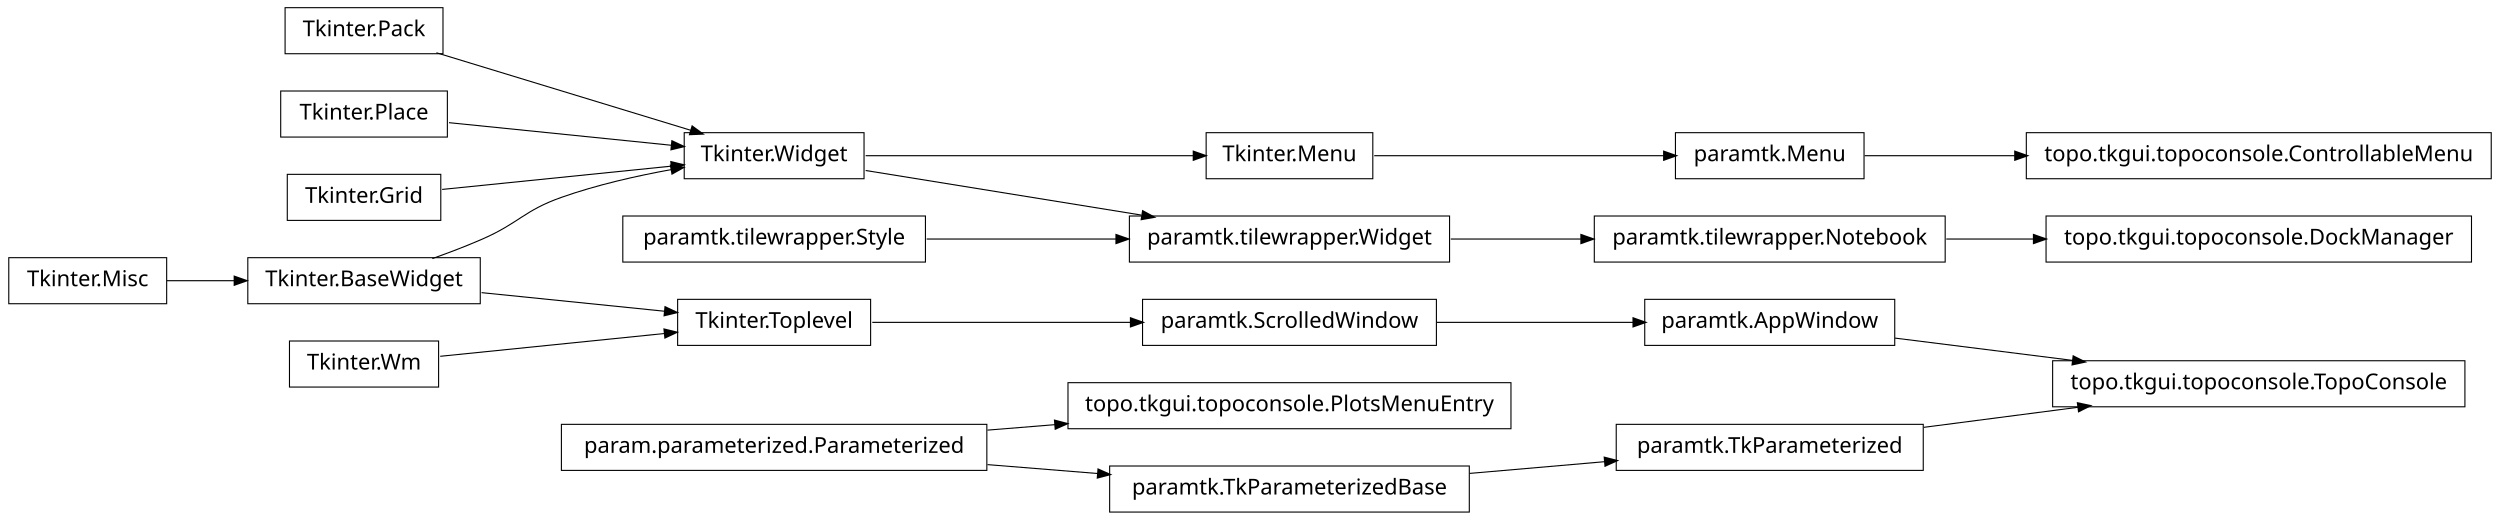
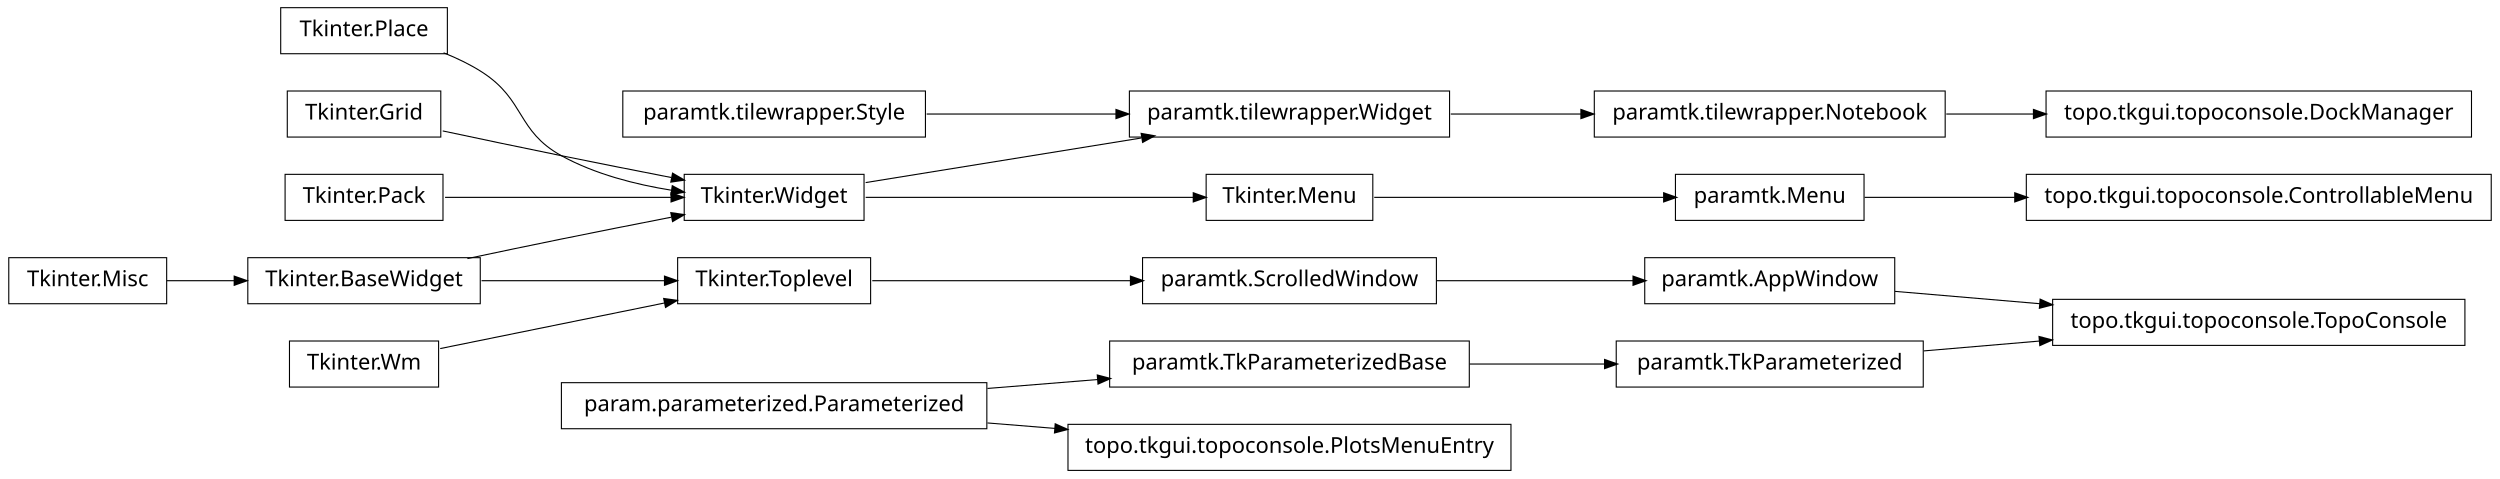
- <svg xmlns="http://www.w3.org/2000/svg" width="1140pt" height="237pt" viewBox="0.00 0.00 1140.00 237.00">
-   <g id="graph1" class="graph" transform="scale(1 1) rotate(0) translate(4 233)">
-     <polygon fill="white" stroke="white" points="-4,5 -4,-233 1137,-233 1137,5 -4,5" />
+ <svg xmlns="http://www.w3.org/2000/svg" width="1140pt" height="218pt" viewBox="0.00 0.00 1140.00 218.00">
+   <g id="graph1" class="graph" transform="scale(1 1) rotate(0) translate(4 214)">
+     <polygon fill="white" stroke="white" points="-4,5 -4,-214 1137,-214 1137,5 -4,5" />
    <g id="node1" class="node">
-       <polygon fill="none" stroke="black" stroke-width="0.5" points="72,-115.5 2.84217e-14,-115.5 0,-94.5 72,-94.5 72,-115.5" />
-       <text text-anchor="middle" x="36" y="-102.5" font-family="Vera" font-size="10.00">Tkinter.Misc</text>
+       <polygon fill="none" stroke="black" stroke-width="0.5" points="873,-58.5 733,-58.5 733,-37.5 873,-37.5 873,-58.5" />
+       <text text-anchor="middle" x="803" y="-45.5" font-family="Vera" font-size="10.00">paramtk.TkParameterized</text>
    </g>
-     <g id="node28" class="node">
-       <polygon fill="none" stroke="black" stroke-width="0.5" points="215,-115.5 109,-115.5 109,-94.5 215,-94.5 215,-115.5" />
-       <text text-anchor="middle" x="162" y="-102.5" font-family="Vera" font-size="10.00">Tkinter.BaseWidget</text>
+     <g id="node20" class="node">
+       <polygon fill="none" stroke="black" stroke-width="0.5" points="1120,-77.5 932,-77.5 932,-56.5 1120,-56.5 1120,-77.5" />
+       <text text-anchor="middle" x="1026" y="-64.5" font-family="Vera" font-size="10.00">topo.tkgui.topoconsole.TopoConsole</text>
    </g>
-     <g id="edge18" class="edge">
-       <path fill="none" stroke="black" stroke-width="0.5" d="M72.106,-105C81.731,-105 92.385,-105 102.895,-105" />
-       <polygon fill="black" stroke="black" points="103.038,-106.75 108.038,-105 103.038,-103.25 103.038,-106.75" />
+     <g id="edge20" class="edge">
+       <path fill="none" stroke="black" stroke-width="0.5" d="M873.253,-53.986C890.057,-55.417 908.316,-56.973 926.172,-58.494" />
+       <polygon fill="black" stroke="black" points="926.065,-60.242 931.196,-58.922 926.362,-56.754 926.065,-60.242" />
    </g>
    <g id="node2" class="node">
-       <polygon fill="none" stroke="black" stroke-width="0.5" points="1132,-172.5 920,-172.5 920,-151.5 1132,-151.5 1132,-172.5" />
-       <text text-anchor="middle" x="1026" y="-159.5" font-family="Vera" font-size="10.00">topo.tkgui.topoconsole.ControllableMenu</text>
-     </g>
-     <g id="node3" class="node">
-       <polygon fill="none" stroke="black" stroke-width="0.5" points="846,-172.5 760,-172.5 760,-151.5 846,-151.5 846,-172.5" />
-       <text text-anchor="middle" x="803" y="-159.5" font-family="Vera" font-size="10.00">paramtk.Menu</text>
+       <polygon fill="none" stroke="black" stroke-width="0.5" points="666,-58.5 502,-58.5 502,-37.5 666,-37.5 666,-58.5" />
+       <text text-anchor="middle" x="584" y="-45.5" font-family="Vera" font-size="10.00">paramtk.TkParameterizedBase</text>
    </g>
    <g id="edge2" class="edge">
-       <path fill="none" stroke="black" stroke-width="0.5" d="M846.261,-162C866.009,-162 890.396,-162 914.767,-162" />
-       <polygon fill="black" stroke="black" points="914.965,-163.75 919.965,-162 914.965,-160.25 914.965,-163.75" />
+       <path fill="none" stroke="black" stroke-width="0.5" d="M666.171,-48C686.423,-48 708.007,-48 727.904,-48" />
+       <polygon fill="black" stroke="black" points="727.925,-49.75 732.925,-48 727.925,-46.25 727.925,-49.75" />
    </g>
-     <g id="node5" class="node">
+     <g id="node4" class="node">
+       <polygon fill="none" stroke="black" stroke-width="0.5" points="651,-96.5 517,-96.5 517,-75.5 651,-75.5 651,-96.5" />
+       <text text-anchor="middle" x="584" y="-83.5" font-family="Vera" font-size="10.00">paramtk.ScrolledWindow</text>
+     </g>
+     <g id="node12" class="node">
      <polygon fill="none" stroke="black" stroke-width="0.5" points="860,-96.5 746,-96.5 746,-75.5 860,-75.5 860,-96.5" />
      <text text-anchor="middle" x="803" y="-83.5" font-family="Vera" font-size="10.00">paramtk.AppWindow</text>
    </g>
-     <g id="node23" class="node">
-       <polygon fill="none" stroke="black" stroke-width="0.5" points="1120,-68.5 932,-68.5 932,-47.5 1120,-47.5 1120,-68.5" />
-       <text text-anchor="middle" x="1026" y="-55.5" font-family="Vera" font-size="10.00">topo.tkgui.topoconsole.TopoConsole</text>
-     </g>
-     <g id="edge14" class="edge">
-       <path fill="none" stroke="black" stroke-width="0.5" d="M860.138,-78.826C884.8,-75.729 914.159,-72.043 941.273,-68.638" />
-       <polygon fill="black" stroke="black" points="941.565,-70.365 946.308,-68.006 941.129,-66.893 941.565,-70.365" />
-     </g>
-     <g id="node6" class="node">
-       <polygon fill="none" stroke="black" stroke-width="0.5" points="651,-96.5 517,-96.5 517,-75.5 651,-75.5 651,-96.5" />
-       <text text-anchor="middle" x="584" y="-83.5" font-family="Vera" font-size="10.00">paramtk.ScrolledWindow</text>
-     </g>
-     <g id="edge4" class="edge">
+     <g id="edge10" class="edge">
      <path fill="none" stroke="black" stroke-width="0.5" d="M651.196,-86C679.722,-86 712.775,-86 740.742,-86" />
      <polygon fill="black" stroke="black" points="740.902,-87.75 745.902,-86 740.902,-84.25 740.902,-87.75" />
    </g>
-     <g id="node8" class="node">
+     <g id="node5" class="node">
+       <polygon fill="none" stroke="black" stroke-width="0.5" points="393,-96.5 305,-96.5 305,-75.5 393,-75.5 393,-96.5" />
+       <text text-anchor="middle" x="349" y="-83.5" font-family="Vera" font-size="10.00">Tkinter.Toplevel</text>
+     </g>
+     <g id="edge4" class="edge">
+       <path fill="none" stroke="black" stroke-width="0.5" d="M393.755,-86C427.019,-86 473.106,-86 511.588,-86" />
+       <polygon fill="black" stroke="black" points="511.724,-87.75 516.724,-86 511.724,-84.25 511.724,-87.75" />
+     </g>
+     <g id="node7" class="node">
      <polygon fill="none" stroke="black" stroke-width="0.5" points="446,-39.5 252,-39.5 252,-18.5 446,-18.5 446,-39.5" />
      <text text-anchor="middle" x="349" y="-26.5" font-family="Vera" font-size="10.00">param.parameterized.Parameterized</text>
    </g>
-     <g id="node16" class="node">
-       <polygon fill="none" stroke="black" stroke-width="0.5" points="685,-58.5 483,-58.5 483,-37.5 685,-37.5 685,-58.5" />
-       <text text-anchor="middle" x="584" y="-45.5" font-family="Vera" font-size="10.00">topo.tkgui.topoconsole.PlotsMenuEntry</text>
+     <g id="edge6" class="edge">
+       <path fill="none" stroke="black" stroke-width="0.5" d="M446.28,-36.865C462.987,-38.216 480.256,-39.612 496.682,-40.94" />
+       <polygon fill="black" stroke="black" points="496.626,-42.691 501.75,-41.35 496.908,-39.203 496.626,-42.691" />
    </g>
-     <g id="edge10" class="edge">
-       <path fill="none" stroke="black" stroke-width="0.5" d="M446.28,-36.865C456.48,-37.69 466.89,-38.532 477.189,-39.364" />
-       <polygon fill="black" stroke="black" points="477.11,-41.114 482.235,-39.772 477.392,-37.625 477.11,-41.114" />
+     <g id="node25" class="node">
+       <polygon fill="none" stroke="black" stroke-width="0.5" points="685,-20.5 483,-20.5 483,0.5 685,0.5 685,-20.5" />
+       <text text-anchor="middle" x="584" y="-7.5" font-family="Vera" font-size="10.00">topo.tkgui.topoconsole.PlotsMenuEntry</text>
    </g>
-     <g id="node20" class="node">
-       <polygon fill="none" stroke="black" stroke-width="0.5" points="666,-20.5 502,-20.5 502,0.5 666,0.5 666,-20.5" />
-       <text text-anchor="middle" x="584" y="-7.5" font-family="Vera" font-size="10.00">paramtk.TkParameterizedBase</text>
+     <g id="edge24" class="edge">
+       <path fill="none" stroke="black" stroke-width="0.5" d="M446.28,-21.135C456.48,-20.31 466.89,-19.468 477.189,-18.636" />
+       <polygon fill="black" stroke="black" points="477.392,-20.375 482.235,-18.228 477.11,-16.887 477.392,-20.375" />
+     </g>
+     <g id="node9" class="node">
+       <polygon fill="none" stroke="black" stroke-width="0.5" points="846,-134.5 760,-134.5 760,-113.5 846,-113.5 846,-134.5" />
+       <text text-anchor="middle" x="803" y="-121.5" font-family="Vera" font-size="10.00">paramtk.Menu</text>
+     </g>
+     <g id="node40" class="node">
+       <polygon fill="none" stroke="black" stroke-width="0.5" points="1132,-134.5 920,-134.5 920,-113.5 1132,-113.5 1132,-134.5" />
+       <text text-anchor="middle" x="1026" y="-121.5" font-family="Vera" font-size="10.00">topo.tkgui.topoconsole.ControllableMenu</text>
+     </g>
+     <g id="edge38" class="edge">
+       <path fill="none" stroke="black" stroke-width="0.5" d="M846.261,-124C866.009,-124 890.396,-124 914.767,-124" />
+       <polygon fill="black" stroke="black" points="914.965,-125.75 919.965,-124 914.965,-122.25 914.965,-125.75" />
+     </g>
+     <g id="node10" class="node">
+       <polygon fill="none" stroke="black" stroke-width="0.5" points="622,-134.5 546,-134.5 546,-113.5 622,-113.5 622,-134.5" />
+       <text text-anchor="middle" x="584" y="-121.5" font-family="Vera" font-size="10.00">Tkinter.Menu</text>
+     </g>
+     <g id="edge8" class="edge">
+       <path fill="none" stroke="black" stroke-width="0.5" d="M622.649,-124C659.432,-124 714.908,-124 754.613,-124" />
+       <polygon fill="black" stroke="black" points="754.862,-125.75 759.862,-124 754.862,-122.25 754.862,-125.75" />
+     </g>
+     <g id="edge18" class="edge">
+       <path fill="none" stroke="black" stroke-width="0.5" d="M860.138,-81.132C880.294,-79.414 903.587,-77.43 926.228,-75.501" />
+       <polygon fill="black" stroke="black" points="926.519,-77.232 931.352,-75.064 926.222,-73.745 926.519,-77.232" />
+     </g>
+     <g id="node14" class="node">
+       <polygon fill="none" stroke="black" stroke-width="0.5" points="657,-172.5 511,-172.5 511,-151.5 657,-151.5 657,-172.5" />
+       <text text-anchor="middle" x="584" y="-159.5" font-family="Vera" font-size="10.00">paramtk.tilewrapper.Widget</text>
+     </g>
+     <g id="node23" class="node">
+       <polygon fill="none" stroke="black" stroke-width="0.5" points="883,-172.5 723,-172.5 723,-151.5 883,-151.5 883,-172.5" />
+       <text text-anchor="middle" x="803" y="-159.5" font-family="Vera" font-size="10.00">paramtk.tilewrapper.Notebook</text>
+     </g>
+     <g id="edge22" class="edge">
+       <path fill="none" stroke="black" stroke-width="0.5" d="M657.533,-162C676.582,-162 697.265,-162 716.896,-162" />
+       <polygon fill="black" stroke="black" points="717.132,-163.75 722.132,-162 717.132,-160.25 717.132,-163.75" />
+     </g>
+     <g id="node15" class="node">
+       <polygon fill="none" stroke="black" stroke-width="0.5" points="390,-134.5 308,-134.5 308,-113.5 390,-113.5 390,-134.5" />
+       <text text-anchor="middle" x="349" y="-121.5" font-family="Vera" font-size="10.00">Tkinter.Widget</text>
+     </g>
+     <g id="edge16" class="edge">
+       <path fill="none" stroke="black" stroke-width="0.5" d="M390.743,-124C432.821,-124 497.495,-124 540.269,-124" />
+       <polygon fill="black" stroke="black" points="540.373,-125.75 545.373,-124 540.373,-122.25 540.373,-125.75" />
    </g>
    <g id="edge12" class="edge">
-       <path fill="none" stroke="black" stroke-width="0.5" d="M446.28,-21.135C462.987,-19.784 480.256,-18.388 496.682,-17.06" />
-       <polygon fill="black" stroke="black" points="496.908,-18.797 501.75,-16.65 496.626,-15.309 496.908,-18.797" />
+       <path fill="none" stroke="black" stroke-width="0.5" d="M390.743,-130.75C425.581,-136.383 475.909,-144.521 516.472,-151.081" />
+       <polygon fill="black" stroke="black" points="516.659,-152.884 521.875,-151.954 517.218,-149.428 516.659,-152.884" />
    </g>
-     <g id="node9" class="node">
-       <polygon fill="none" stroke="black" stroke-width="0.5" points="622,-172.5 546,-172.5 546,-151.5 622,-151.5 622,-172.5" />
-       <text text-anchor="middle" x="584" y="-159.5" font-family="Vera" font-size="10.00">Tkinter.Menu</text>
+     <g id="node17" class="node">
+       <polygon fill="none" stroke="black" stroke-width="0.5" points="418,-172.5 280,-172.5 280,-151.5 418,-151.5 418,-172.5" />
+       <text text-anchor="middle" x="349" y="-159.5" font-family="Vera" font-size="10.00">paramtk.tilewrapper.Style</text>
+     </g>
+     <g id="edge14" class="edge">
+       <path fill="none" stroke="black" stroke-width="0.5" d="M418.554,-162C445.693,-162 476.951,-162 504.939,-162" />
+       <polygon fill="black" stroke="black" points="505.125,-163.75 510.125,-162 505.125,-160.25 505.125,-163.75" />
+     </g>
+     <g id="node32" class="node">
+       <polygon fill="none" stroke="black" stroke-width="0.5" points="1123,-172.5 929,-172.5 929,-151.5 1123,-151.5 1123,-172.5" />
+       <text text-anchor="middle" x="1026" y="-159.5" font-family="Vera" font-size="10.00">topo.tkgui.topoconsole.DockManager</text>
+     </g>
+     <g id="edge26" class="edge">
+       <path fill="none" stroke="black" stroke-width="0.5" d="M883.508,-162C896.394,-162 909.88,-162 923.2,-162" />
+       <polygon fill="black" stroke="black" points="923.493,-163.75 928.493,-162 923.493,-160.25 923.493,-163.75" />
+     </g>
+     <g id="node27" class="node">
+       <polygon fill="none" stroke="black" stroke-width="0.5" points="196,-58.5 128,-58.5 128,-37.5 196,-37.5 196,-58.5" />
+       <text text-anchor="middle" x="162" y="-45.5" font-family="Vera" font-size="10.00">Tkinter.Wm</text>
+     </g>
+     <g id="edge42" class="edge">
+       <path fill="none" stroke="black" stroke-width="0.5" d="M196.735,-55.059C225.509,-60.906 266.771,-69.29 299.085,-75.857" />
+       <polygon fill="black" stroke="black" points="298.943,-77.614 304.191,-76.894 299.64,-74.184 298.943,-77.614" />
+     </g>
+     <g id="node28" class="node">
+       <polygon fill="none" stroke="black" stroke-width="0.5" points="72,-96.5 2.84217e-14,-96.5 0,-75.5 72,-75.5 72,-96.5" />
+       <text text-anchor="middle" x="36" y="-83.5" font-family="Vera" font-size="10.00">Tkinter.Misc</text>
+     </g>
+     <g id="node34" class="node">
+       <polygon fill="none" stroke="black" stroke-width="0.5" points="215,-96.5 109,-96.5 109,-75.5 215,-75.5 215,-96.5" />
+       <text text-anchor="middle" x="162" y="-83.5" font-family="Vera" font-size="10.00">Tkinter.BaseWidget</text>
+     </g>
+     <g id="edge28" class="edge">
+       <path fill="none" stroke="black" stroke-width="0.5" d="M72.106,-86C81.731,-86 92.385,-86 102.895,-86" />
+       <polygon fill="black" stroke="black" points="103.038,-87.75 108.038,-86 103.038,-84.25 103.038,-87.75" />
+     </g>
+     <g id="node29" class="node">
+       <polygon fill="none" stroke="black" stroke-width="0.5" points="198,-134.5 126,-134.5 126,-113.5 198,-113.5 198,-134.5" />
+       <text text-anchor="middle" x="162" y="-121.5" font-family="Vera" font-size="10.00">Tkinter.Pack</text>
+     </g>
+     <g id="edge32" class="edge">
+       <path fill="none" stroke="black" stroke-width="0.5" d="M198.945,-124C228.549,-124 270.267,-124 302.204,-124" />
+       <polygon fill="black" stroke="black" points="302.243,-125.75 307.243,-124 302.243,-122.25 302.243,-125.75" />
+     </g>
+     <g id="node30" class="node">
+       <polygon fill="none" stroke="black" stroke-width="0.5" points="200,-210.5 124,-210.5 124,-189.5 200,-189.5 200,-210.5" />
+       <text text-anchor="middle" x="162" y="-197.5" font-family="Vera" font-size="10.00">Tkinter.Place</text>
+     </g>
+     <g id="edge34" class="edge">
+       <path fill="none" stroke="black" stroke-width="0.5" d="M198.273,-189.923C204.431,-187.47 210.58,-184.515 216,-181 235.519,-168.341 231.616,-154.213 252,-143 267.261,-134.605 285.669,-129.88 302.329,-127.235" />
+       <polygon fill="black" stroke="black" points="302.748,-128.942 307.438,-126.479 302.236,-125.48 302.748,-128.942" />
+     </g>
+     <g id="node31" class="node">
+       <polygon fill="none" stroke="black" stroke-width="0.5" points="197,-172.5 127,-172.5 127,-151.5 197,-151.5 197,-172.5" />
+       <text text-anchor="middle" x="162" y="-159.5" font-family="Vera" font-size="10.00">Tkinter.Grid</text>
    </g>
    <g id="edge36" class="edge">
-       <path fill="none" stroke="black" stroke-width="0.5" d="M622.649,-162C659.432,-162 714.908,-162 754.613,-162" />
-       <polygon fill="black" stroke="black" points="754.862,-163.75 759.862,-162 754.862,-160.25 754.862,-163.75" />
-     </g>
-     <g id="node10" class="node">
-       <polygon fill="none" stroke="black" stroke-width="0.5" points="390,-172.5 308,-172.5 308,-151.5 390,-151.5 390,-172.5" />
-       <text text-anchor="middle" x="349" y="-159.5" font-family="Vera" font-size="10.00">Tkinter.Widget</text>
-     </g>
-     <g id="edge6" class="edge">
-       <path fill="none" stroke="black" stroke-width="0.5" d="M390.743,-162C432.821,-162 497.495,-162 540.269,-162" />
-       <polygon fill="black" stroke="black" points="540.373,-163.75 545.373,-162 540.373,-160.25 540.373,-163.75" />
-     </g>
-     <g id="node13" class="node">
-       <polygon fill="none" stroke="black" stroke-width="0.5" points="657,-134.5 511,-134.5 511,-113.5 657,-113.5 657,-134.5" />
-       <text text-anchor="middle" x="584" y="-121.5" font-family="Vera" font-size="10.00">paramtk.tilewrapper.Widget</text>
-     </g>
-     <g id="edge32" class="edge">
-       <path fill="none" stroke="black" stroke-width="0.5" d="M390.743,-155.25C425.581,-149.617 475.909,-141.479 516.472,-134.919" />
-       <polygon fill="black" stroke="black" points="517.218,-136.572 521.875,-134.046 516.659,-133.116 517.218,-136.572" />
-     </g>
-     <g id="node12" class="node">
-       <polygon fill="none" stroke="black" stroke-width="0.5" points="883,-134.5 723,-134.5 723,-113.5 883,-113.5 883,-134.5" />
-       <text text-anchor="middle" x="803" y="-121.5" font-family="Vera" font-size="10.00">paramtk.tilewrapper.Notebook</text>
-     </g>
-     <g id="node41" class="node">
-       <polygon fill="none" stroke="black" stroke-width="0.5" points="1123,-134.5 929,-134.5 929,-113.5 1123,-113.5 1123,-134.5" />
-       <text text-anchor="middle" x="1026" y="-121.5" font-family="Vera" font-size="10.00">topo.tkgui.topoconsole.DockManager</text>
+       <path fill="none" stroke="black" stroke-width="0.5" d="M197.887,-154.298C214.362,-150.795 234.16,-146.63 252,-143 268.316,-139.68 286.199,-136.147 302.117,-133.04" />
+       <polygon fill="black" stroke="black" points="302.862,-134.677 307.435,-132.003 302.193,-131.242 302.862,-134.677" />
    </g>
    <g id="edge40" class="edge">
-       <path fill="none" stroke="black" stroke-width="0.5" d="M883.508,-124C896.394,-124 909.88,-124 923.2,-124" />
-       <polygon fill="black" stroke="black" points="923.493,-125.75 928.493,-124 923.493,-122.25 923.493,-125.75" />
-     </g>
-     <g id="edge8" class="edge">
-       <path fill="none" stroke="black" stroke-width="0.5" d="M657.533,-124C676.582,-124 697.265,-124 716.896,-124" />
-       <polygon fill="black" stroke="black" points="717.132,-125.75 722.132,-124 717.132,-122.25 717.132,-125.75" />
-     </g>
-     <g id="node15" class="node">
-       <polygon fill="none" stroke="black" stroke-width="0.5" points="196,-77.5 128,-77.5 128,-56.5 196,-56.5 196,-77.5" />
-       <text text-anchor="middle" x="162" y="-64.5" font-family="Vera" font-size="10.00">Tkinter.Wm</text>
-     </g>
-     <g id="node34" class="node">
-       <polygon fill="none" stroke="black" stroke-width="0.5" points="393,-96.5 305,-96.5 305,-75.5 393,-75.5 393,-96.5" />
-       <text text-anchor="middle" x="349" y="-83.5" font-family="Vera" font-size="10.00">Tkinter.Toplevel</text>
+       <path fill="none" stroke="black" stroke-width="0.5" d="M215.587,-86C241.894,-86 273.39,-86 299.173,-86" />
+       <polygon fill="black" stroke="black" points="299.25,-87.75 304.25,-86 299.25,-84.25 299.25,-87.75" />
    </g>
    <g id="edge30" class="edge">
-       <path fill="none" stroke="black" stroke-width="0.5" d="M196.735,-70.529C225.509,-73.453 266.771,-77.645 299.085,-80.928" />
-       <polygon fill="black" stroke="black" points="299.04,-82.683 304.191,-81.447 299.394,-79.201 299.04,-82.683" />
-     </g>
-     <g id="node18" class="node">
-       <polygon fill="none" stroke="black" stroke-width="0.5" points="198,-229.5 126,-229.5 126,-208.5 198,-208.5 198,-229.5" />
-       <text text-anchor="middle" x="162" y="-216.5" font-family="Vera" font-size="10.00">Tkinter.Pack</text>
-     </g>
-     <g id="edge22" class="edge">
-       <path fill="none" stroke="black" stroke-width="0.5" d="M195.001,-208.941C227.481,-199.041 277.029,-183.938 311.103,-173.551" />
-       <polygon fill="black" stroke="black" points="311.742,-175.186 316.015,-172.054 310.722,-171.838 311.742,-175.186" />
-     </g>
-     <g id="node19" class="node">
-       <polygon fill="none" stroke="black" stroke-width="0.5" points="418,-134.5 280,-134.5 280,-113.5 418,-113.5 418,-134.5" />
-       <text text-anchor="middle" x="349" y="-121.5" font-family="Vera" font-size="10.00">paramtk.tilewrapper.Style</text>
-     </g>
-     <g id="edge34" class="edge">
-       <path fill="none" stroke="black" stroke-width="0.5" d="M418.554,-124C445.693,-124 476.951,-124 504.939,-124" />
-       <polygon fill="black" stroke="black" points="505.125,-125.75 510.125,-124 505.125,-122.25 505.125,-125.75" />
-     </g>
-     <g id="node25" class="node">
-       <polygon fill="none" stroke="black" stroke-width="0.5" points="873,-39.5 733,-39.5 733,-18.5 873,-18.5 873,-39.5" />
-       <text text-anchor="middle" x="803" y="-26.5" font-family="Vera" font-size="10.00">paramtk.TkParameterized</text>
-     </g>
-     <g id="edge42" class="edge">
-       <path fill="none" stroke="black" stroke-width="0.5" d="M666.171,-17.129C686.423,-18.886 708.007,-20.759 727.904,-22.485" />
-       <polygon fill="black" stroke="black" points="727.792,-24.232 732.925,-22.92 728.095,-20.745 727.792,-24.232" />
-     </g>
-     <g id="node22" class="node">
-       <polygon fill="none" stroke="black" stroke-width="0.5" points="200,-191.5 124,-191.5 124,-170.5 200,-170.5 200,-191.5" />
-       <text text-anchor="middle" x="162" y="-178.5" font-family="Vera" font-size="10.00">Tkinter.Place</text>
-     </g>
-     <g id="edge24" class="edge">
-       <path fill="none" stroke="black" stroke-width="0.5" d="M200.747,-177.063C230.175,-174.073 270.777,-169.948 302.051,-166.77" />
-       <polygon fill="black" stroke="black" points="302.583,-168.475 307.381,-166.229 302.229,-164.993 302.583,-168.475" />
-     </g>
-     <g id="edge16" class="edge">
-       <path fill="none" stroke="black" stroke-width="0.5" d="M873.253,-38.136C895.566,-41.038 920.446,-44.273 943.539,-47.276" />
-       <polygon fill="black" stroke="black" points="943.562,-49.044 948.746,-47.953 944.014,-45.573 943.562,-49.044" />
-     </g>
-     <g id="node27" class="node">
-       <polygon fill="none" stroke="black" stroke-width="0.5" points="197,-153.5 127,-153.5 127,-132.5 197,-132.5 197,-153.5" />
-       <text text-anchor="middle" x="162" y="-140.5" font-family="Vera" font-size="10.00">Tkinter.Grid</text>
-     </g>
-     <g id="edge26" class="edge">
-       <path fill="none" stroke="black" stroke-width="0.5" d="M197.613,-146.618C227.287,-149.633 269.785,-153.951 302.203,-157.245" />
-       <polygon fill="black" stroke="black" points="302.165,-159 307.316,-157.765 302.519,-155.518 302.165,-159" />
-     </g>
-     <g id="edge20" class="edge">
-       <path fill="none" stroke="black" stroke-width="0.5" d="M193.145,-115.079C200.709,-117.767 208.715,-120.816 216,-124 232.578,-131.244 234.941,-136.975 252,-143 267.983,-148.645 286.074,-152.763 302.267,-155.691" />
-       <polygon fill="black" stroke="black" points="301.999,-157.421 307.227,-156.562 302.605,-153.974 301.999,-157.421" />
-     </g>
-     <g id="edge28" class="edge">
-       <path fill="none" stroke="black" stroke-width="0.5" d="M215.587,-99.555C241.894,-96.882 273.39,-93.682 299.173,-91.063" />
-       <polygon fill="black" stroke="black" points="299.452,-92.793 304.25,-90.547 299.098,-89.311 299.452,-92.793" />
-     </g>
-     <g id="edge38" class="edge">
-       <path fill="none" stroke="black" stroke-width="0.5" d="M393.755,-86C427.019,-86 473.106,-86 511.588,-86" />
-       <polygon fill="black" stroke="black" points="511.724,-87.75 516.724,-86 511.724,-84.25 511.724,-87.75" />
+       <path fill="none" stroke="black" stroke-width="0.5" d="M209.15,-96.089C222.951,-99.006 238.073,-102.166 252,-105 268.316,-108.32 286.199,-111.853 302.117,-114.96" />
+       <polygon fill="black" stroke="black" points="302.193,-116.758 307.435,-115.997 302.862,-113.323 302.193,-116.758" />
    </g>
  </g>
</svg>
